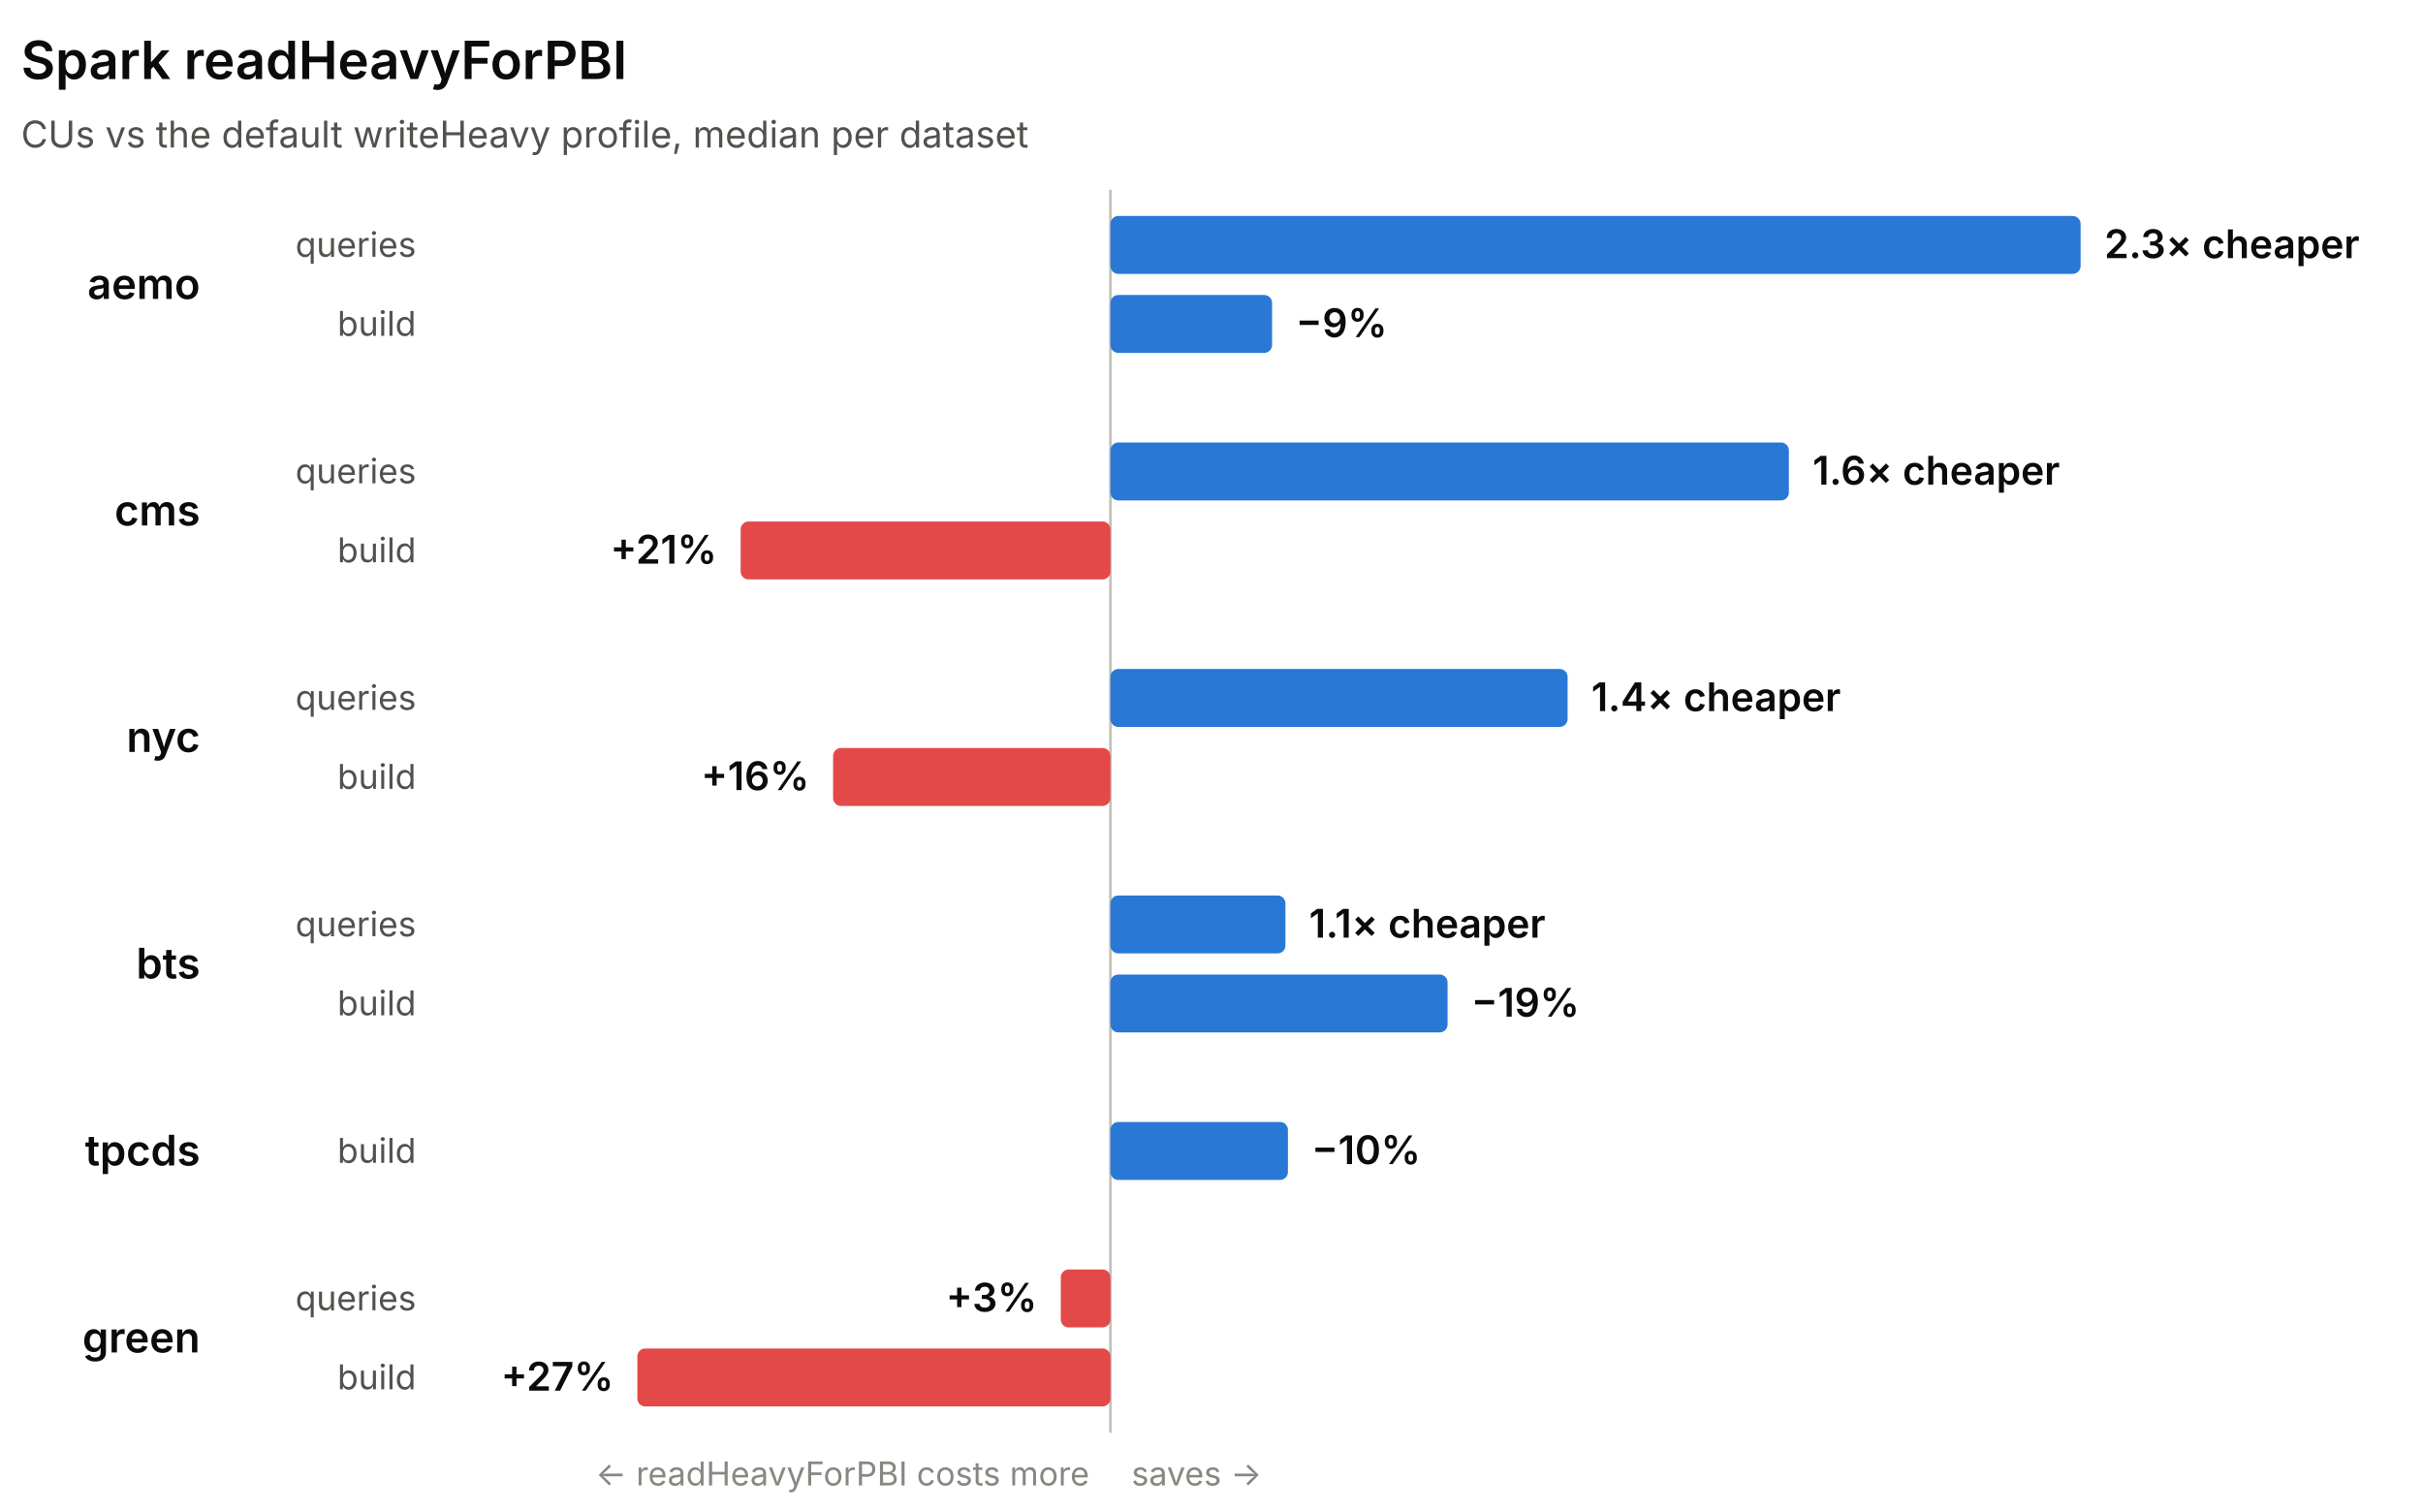
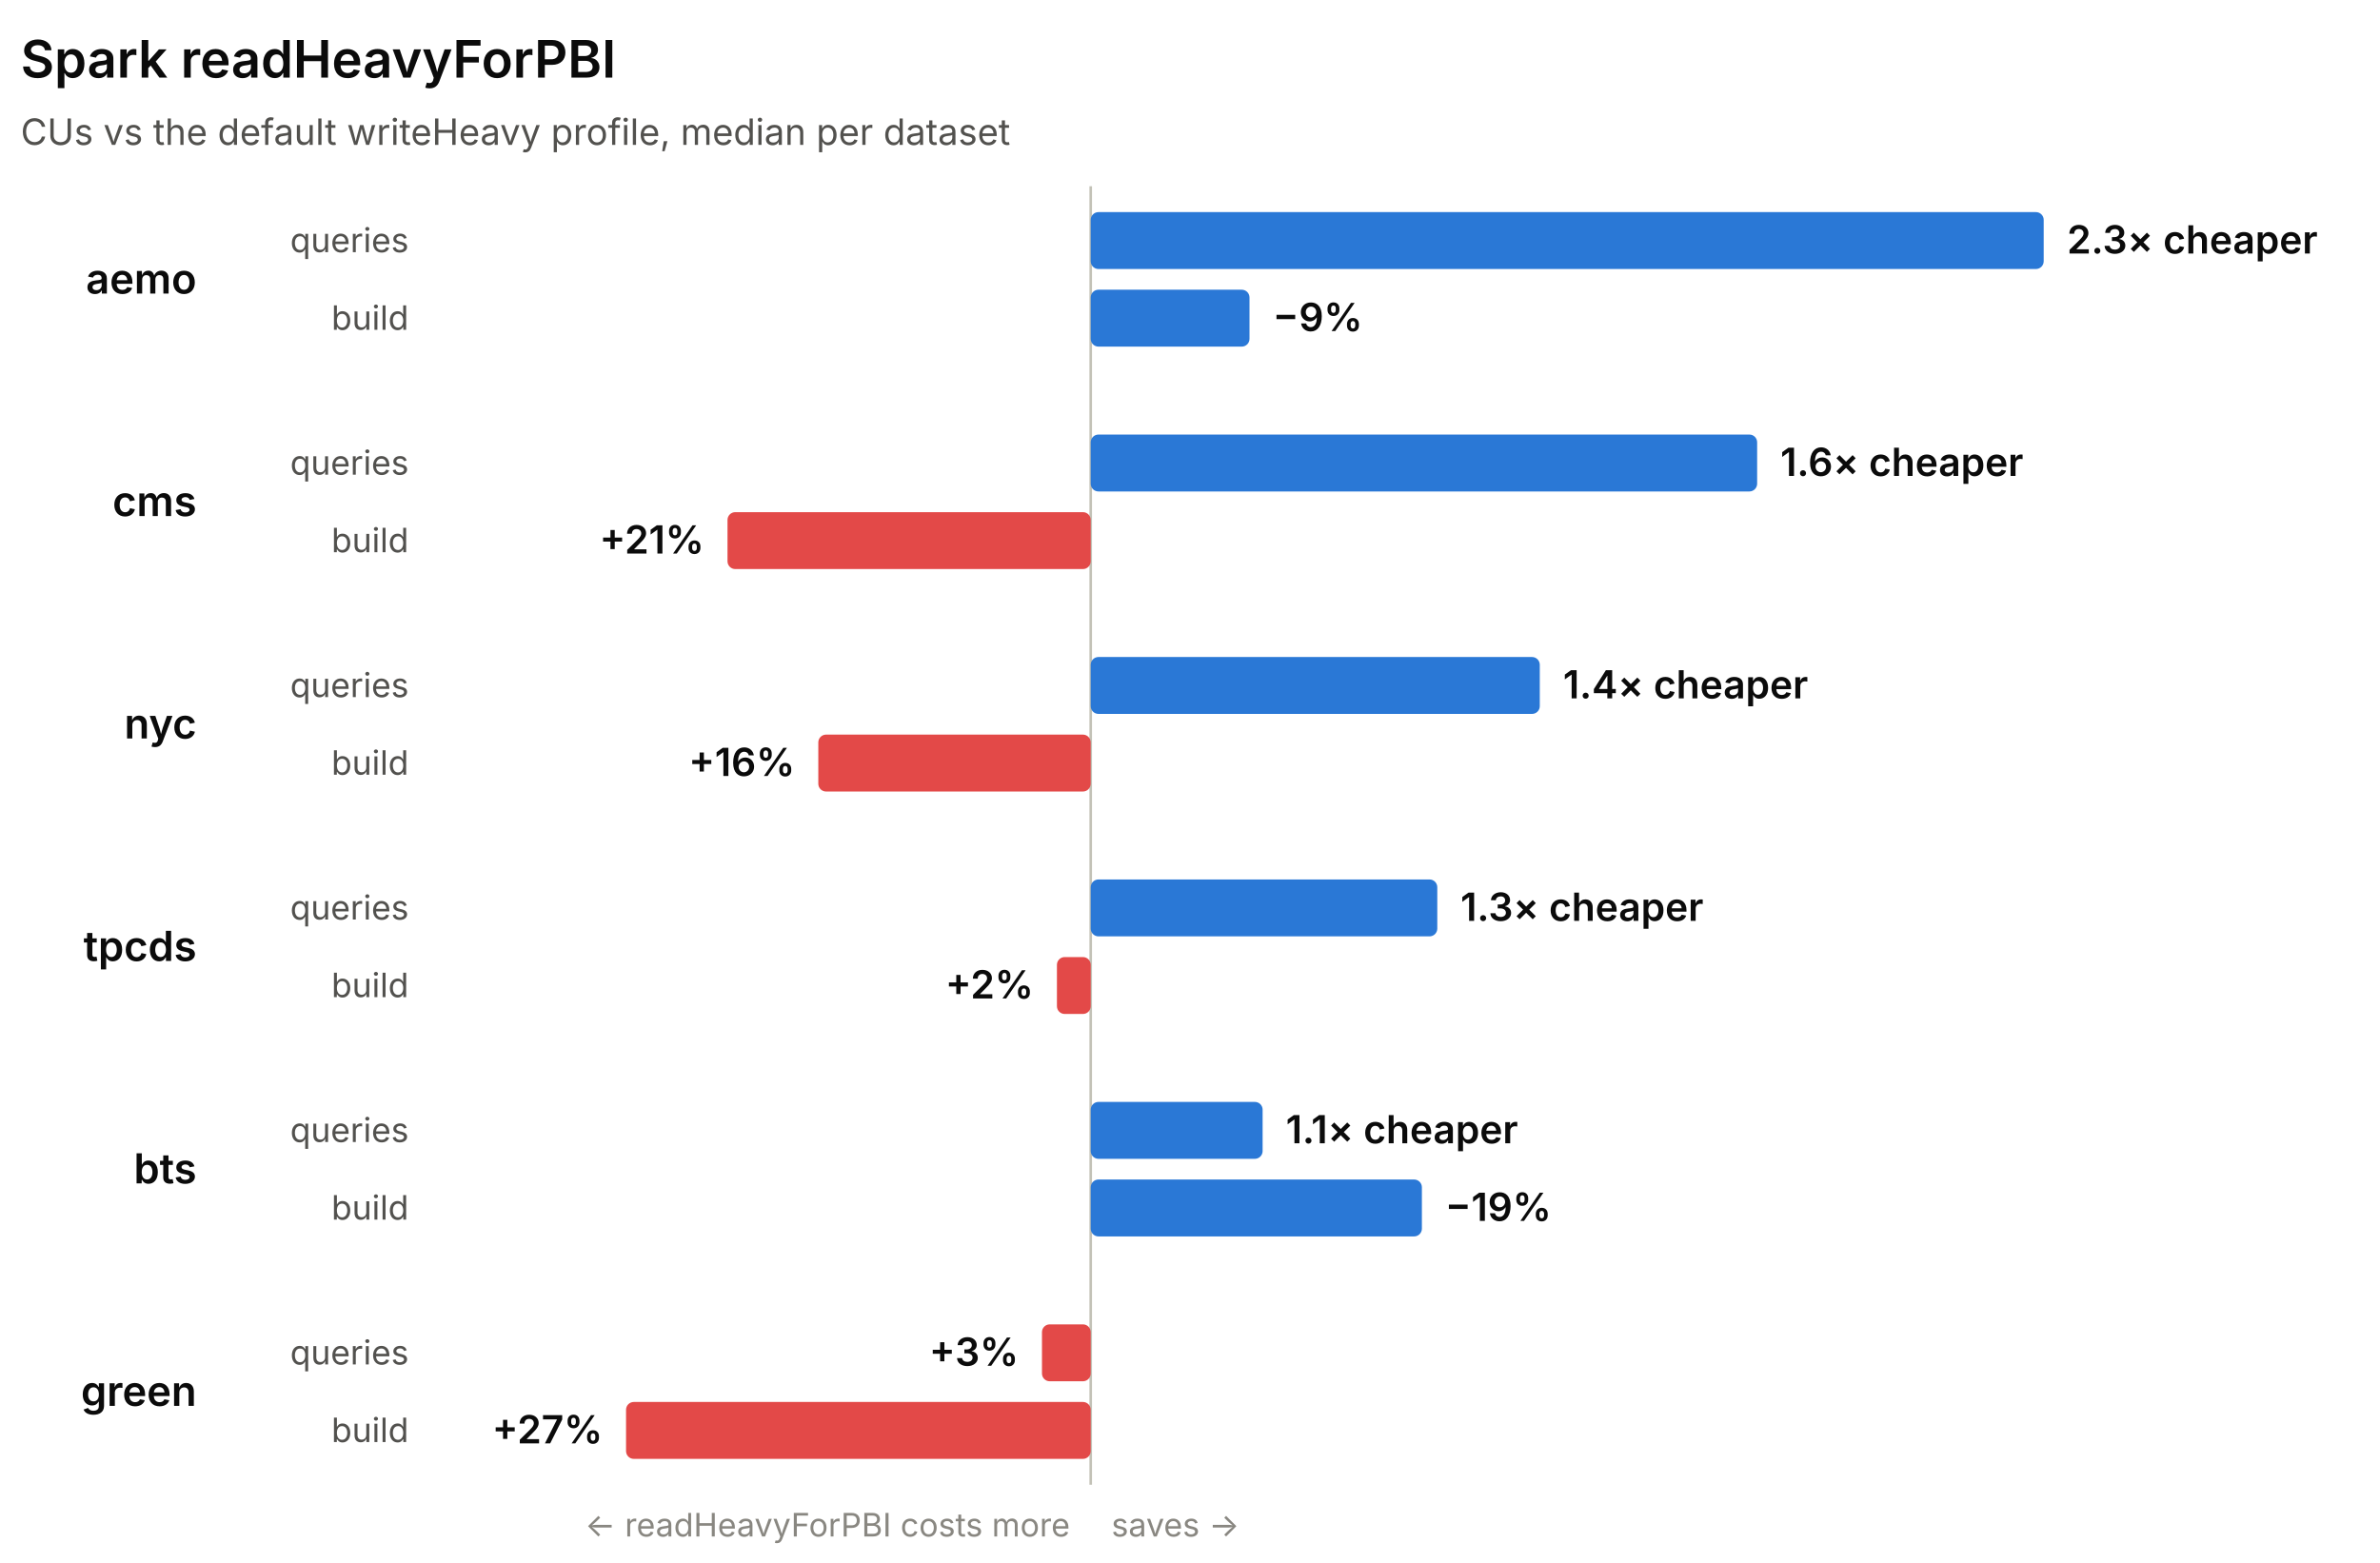
- <svg xmlns="http://www.w3.org/2000/svg" width="920" height="574" viewBox="0 0 920 574" role="img" font-family="system-ui, -apple-system, 'Segoe UI', sans-serif">
-   <line x1="421.62" y1="72" x2="421.62" y2="544" stroke="#c3c2b7" stroke-width="1" />
+ <svg xmlns="http://www.w3.org/2000/svg" width="920" height="604" viewBox="0 0 920 604" role="img" font-family="system-ui, -apple-system, 'Segoe UI', sans-serif">
+   <line x1="421.62" y1="72" x2="421.62" y2="574" stroke="#c3c2b7" stroke-width="1" />
  <text x="8" y="30" fill="#0b0b0b" font-size="20" font-weight="600">Spark readHeavyForPBI</text>
  <text x="8" y="56" fill="#52514e" font-size="14">CUs vs the default writeHeavy profile, median per dataset</text>
  <text x="76" y="113.5" fill="#0b0b0b" font-size="16" font-weight="600" text-anchor="end">aemo</text>
  <text x="158" y="97.5" fill="#52514e" font-size="13" text-anchor="end">queries</text>
  <rect x="421.62" y="82" width="368.38" height="22" rx="3" fill="#2a78d6" />
  <text x="799" y="98" fill="#0b0b0b" font-size="15" font-weight="600" text-anchor="start">2.3× cheaper</text>
  <text x="158" y="127.5" fill="#52514e" font-size="13" text-anchor="end">build</text>
  <rect x="421.62" y="112" width="61.38" height="22" rx="3" fill="#2a78d6" />
  <text x="492" y="128" fill="#0b0b0b" font-size="15" font-weight="600" text-anchor="start">−9%</text>
  <text x="76" y="199.5" fill="#0b0b0b" font-size="16" font-weight="600" text-anchor="end">cms</text>
  <text x="158" y="183.5" fill="#52514e" font-size="13" text-anchor="end">queries</text>
  <rect x="421.62" y="168" width="257.61" height="22" rx="3" fill="#2a78d6" />
  <text x="688.23" y="184" fill="#0b0b0b" font-size="15" font-weight="600" text-anchor="start">1.6× cheaper</text>
  <text x="158" y="213.5" fill="#52514e" font-size="13" text-anchor="end">build</text>
  <rect x="281.22" y="198" width="140.4" height="22" rx="3" fill="#e34948" />
  <text x="272.22" y="214" fill="#0b0b0b" font-size="15" font-weight="600" text-anchor="end">+21%</text>
  <text x="76" y="285.5" fill="#0b0b0b" font-size="16" font-weight="600" text-anchor="end">nyc</text>
  <text x="158" y="269.5" fill="#52514e" font-size="13" text-anchor="end">queries</text>
  <rect x="421.62" y="254" width="173.59" height="22" rx="3" fill="#2a78d6" />
  <text x="604.21" y="270" fill="#0b0b0b" font-size="15" font-weight="600" text-anchor="start">1.4× cheaper</text>
  <text x="158" y="299.5" fill="#52514e" font-size="13" text-anchor="end">build</text>
  <rect x="316.32" y="284" width="105.29" height="22" rx="3" fill="#e34948" />
  <text x="307.32" y="300" fill="#0b0b0b" font-size="15" font-weight="600" text-anchor="end">+16%</text>
-   <text x="76" y="371.5" fill="#0b0b0b" font-size="16" font-weight="600" text-anchor="end">bts</text>
+   <text x="76" y="371.5" fill="#0b0b0b" font-size="16" font-weight="600" text-anchor="end">tpcds</text>
  <text x="158" y="355.5" fill="#52514e" font-size="13" text-anchor="end">queries</text>
-   <rect x="421.62" y="340" width="66.45" height="22" rx="3" fill="#2a78d6" />
-   <text x="497.06" y="356" fill="#0b0b0b" font-size="15" font-weight="600" text-anchor="start">1.1× cheaper</text>
+   <rect x="421.62" y="340" width="133.97" height="22" rx="3" fill="#2a78d6" />
+   <text x="564.58" y="356" fill="#0b0b0b" font-size="15" font-weight="600" text-anchor="start">1.3× cheaper</text>
  <text x="158" y="385.5" fill="#52514e" font-size="13" text-anchor="end">build</text>
-   <rect x="421.62" y="370" width="128.02" height="22" rx="3" fill="#2a78d6" />
-   <text x="558.64" y="386" fill="#0b0b0b" font-size="15" font-weight="600" text-anchor="start">−19%</text>
-   <text x="76" y="442.5" fill="#0b0b0b" font-size="16" font-weight="600" text-anchor="end">tpcds</text>
-   <text x="158" y="441.5" fill="#52514e" font-size="13" text-anchor="end">build</text>
-   <rect x="421.62" y="426" width="67.4" height="22" rx="3" fill="#2a78d6" />
-   <text x="498.02" y="442" fill="#0b0b0b" font-size="15" font-weight="600" text-anchor="start">−10%</text>
-   <text x="76" y="513.5" fill="#0b0b0b" font-size="16" font-weight="600" text-anchor="end">green</text>
-   <text x="158" y="497.5" fill="#52514e" font-size="13" text-anchor="end">queries</text>
-   <rect x="402.78" y="482" width="18.84" height="22" rx="3" fill="#e34948" />
-   <text x="393.78" y="498" fill="#0b0b0b" font-size="15" font-weight="600" text-anchor="end">+3%</text>
-   <text x="158" y="527.5" fill="#52514e" font-size="13" text-anchor="end">build</text>
-   <rect x="242" y="512" width="179.62" height="22" rx="3" fill="#e34948" />
-   <text x="233" y="528" fill="#0b0b0b" font-size="15" font-weight="600" text-anchor="end">+27%</text>
-   <text x="413.62" y="564" fill="#898781" font-size="12.5" text-anchor="end">← readHeavyForPBI costs more</text>
-   <text x="429.62" y="564" fill="#898781" font-size="12.5" text-anchor="start">saves →</text>
+   <rect x="408.56" y="370" width="13.06" height="22" rx="3" fill="#e34948" />
+   <text x="399.56" y="386" fill="#0b0b0b" font-size="15" font-weight="600" text-anchor="end">+2%</text>
+   <text x="76" y="457.5" fill="#0b0b0b" font-size="16" font-weight="600" text-anchor="end">bts</text>
+   <text x="158" y="441.5" fill="#52514e" font-size="13" text-anchor="end">queries</text>
+   <rect x="421.62" y="426" width="66.45" height="22" rx="3" fill="#2a78d6" />
+   <text x="497.06" y="442" fill="#0b0b0b" font-size="15" font-weight="600" text-anchor="start">1.1× cheaper</text>
+   <text x="158" y="471.5" fill="#52514e" font-size="13" text-anchor="end">build</text>
+   <rect x="421.62" y="456" width="128.02" height="22" rx="3" fill="#2a78d6" />
+   <text x="558.64" y="472" fill="#0b0b0b" font-size="15" font-weight="600" text-anchor="start">−19%</text>
+   <text x="76" y="543.5" fill="#0b0b0b" font-size="16" font-weight="600" text-anchor="end">green</text>
+   <text x="158" y="527.5" fill="#52514e" font-size="13" text-anchor="end">queries</text>
+   <rect x="402.78" y="512" width="18.84" height="22" rx="3" fill="#e34948" />
+   <text x="393.78" y="528" fill="#0b0b0b" font-size="15" font-weight="600" text-anchor="end">+3%</text>
+   <text x="158" y="557.5" fill="#52514e" font-size="13" text-anchor="end">build</text>
+   <rect x="242" y="542" width="179.62" height="22" rx="3" fill="#e34948" />
+   <text x="233" y="558" fill="#0b0b0b" font-size="15" font-weight="600" text-anchor="end">+27%</text>
+   <text x="413.62" y="594" fill="#898781" font-size="12.5" text-anchor="end">← readHeavyForPBI costs more</text>
+   <text x="429.62" y="594" fill="#898781" font-size="12.5" text-anchor="start">saves →</text>
</svg>
